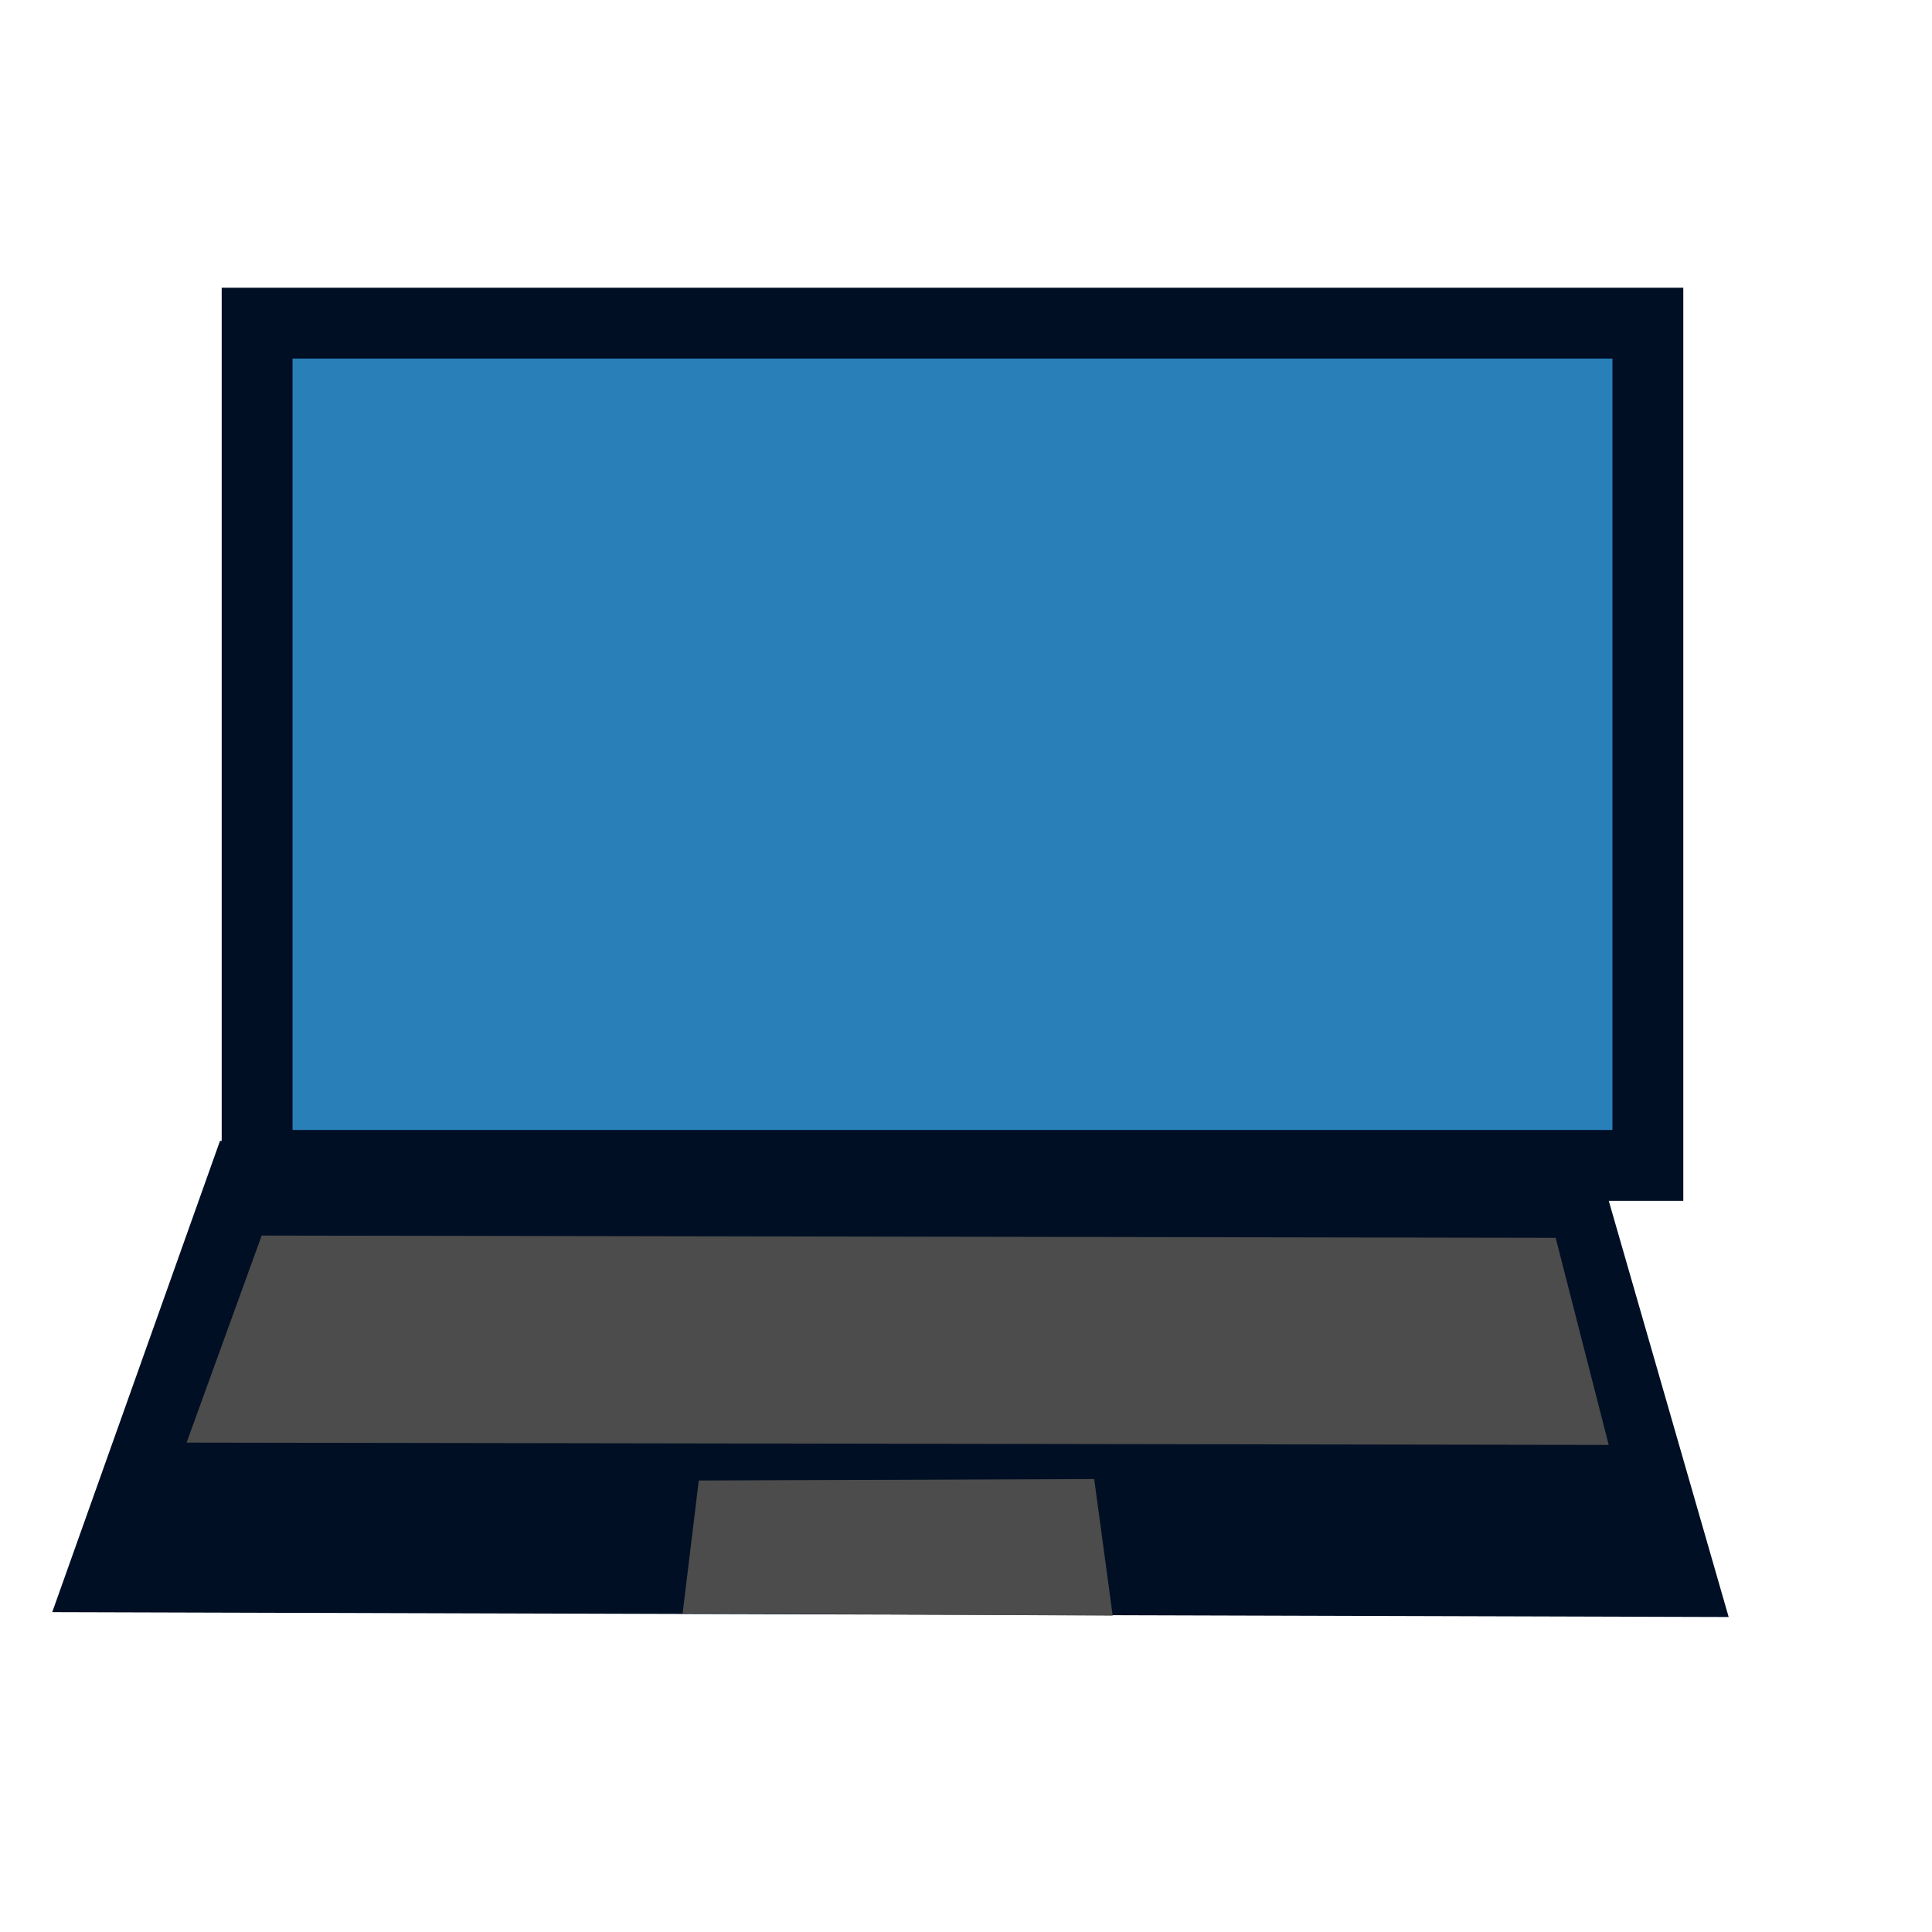
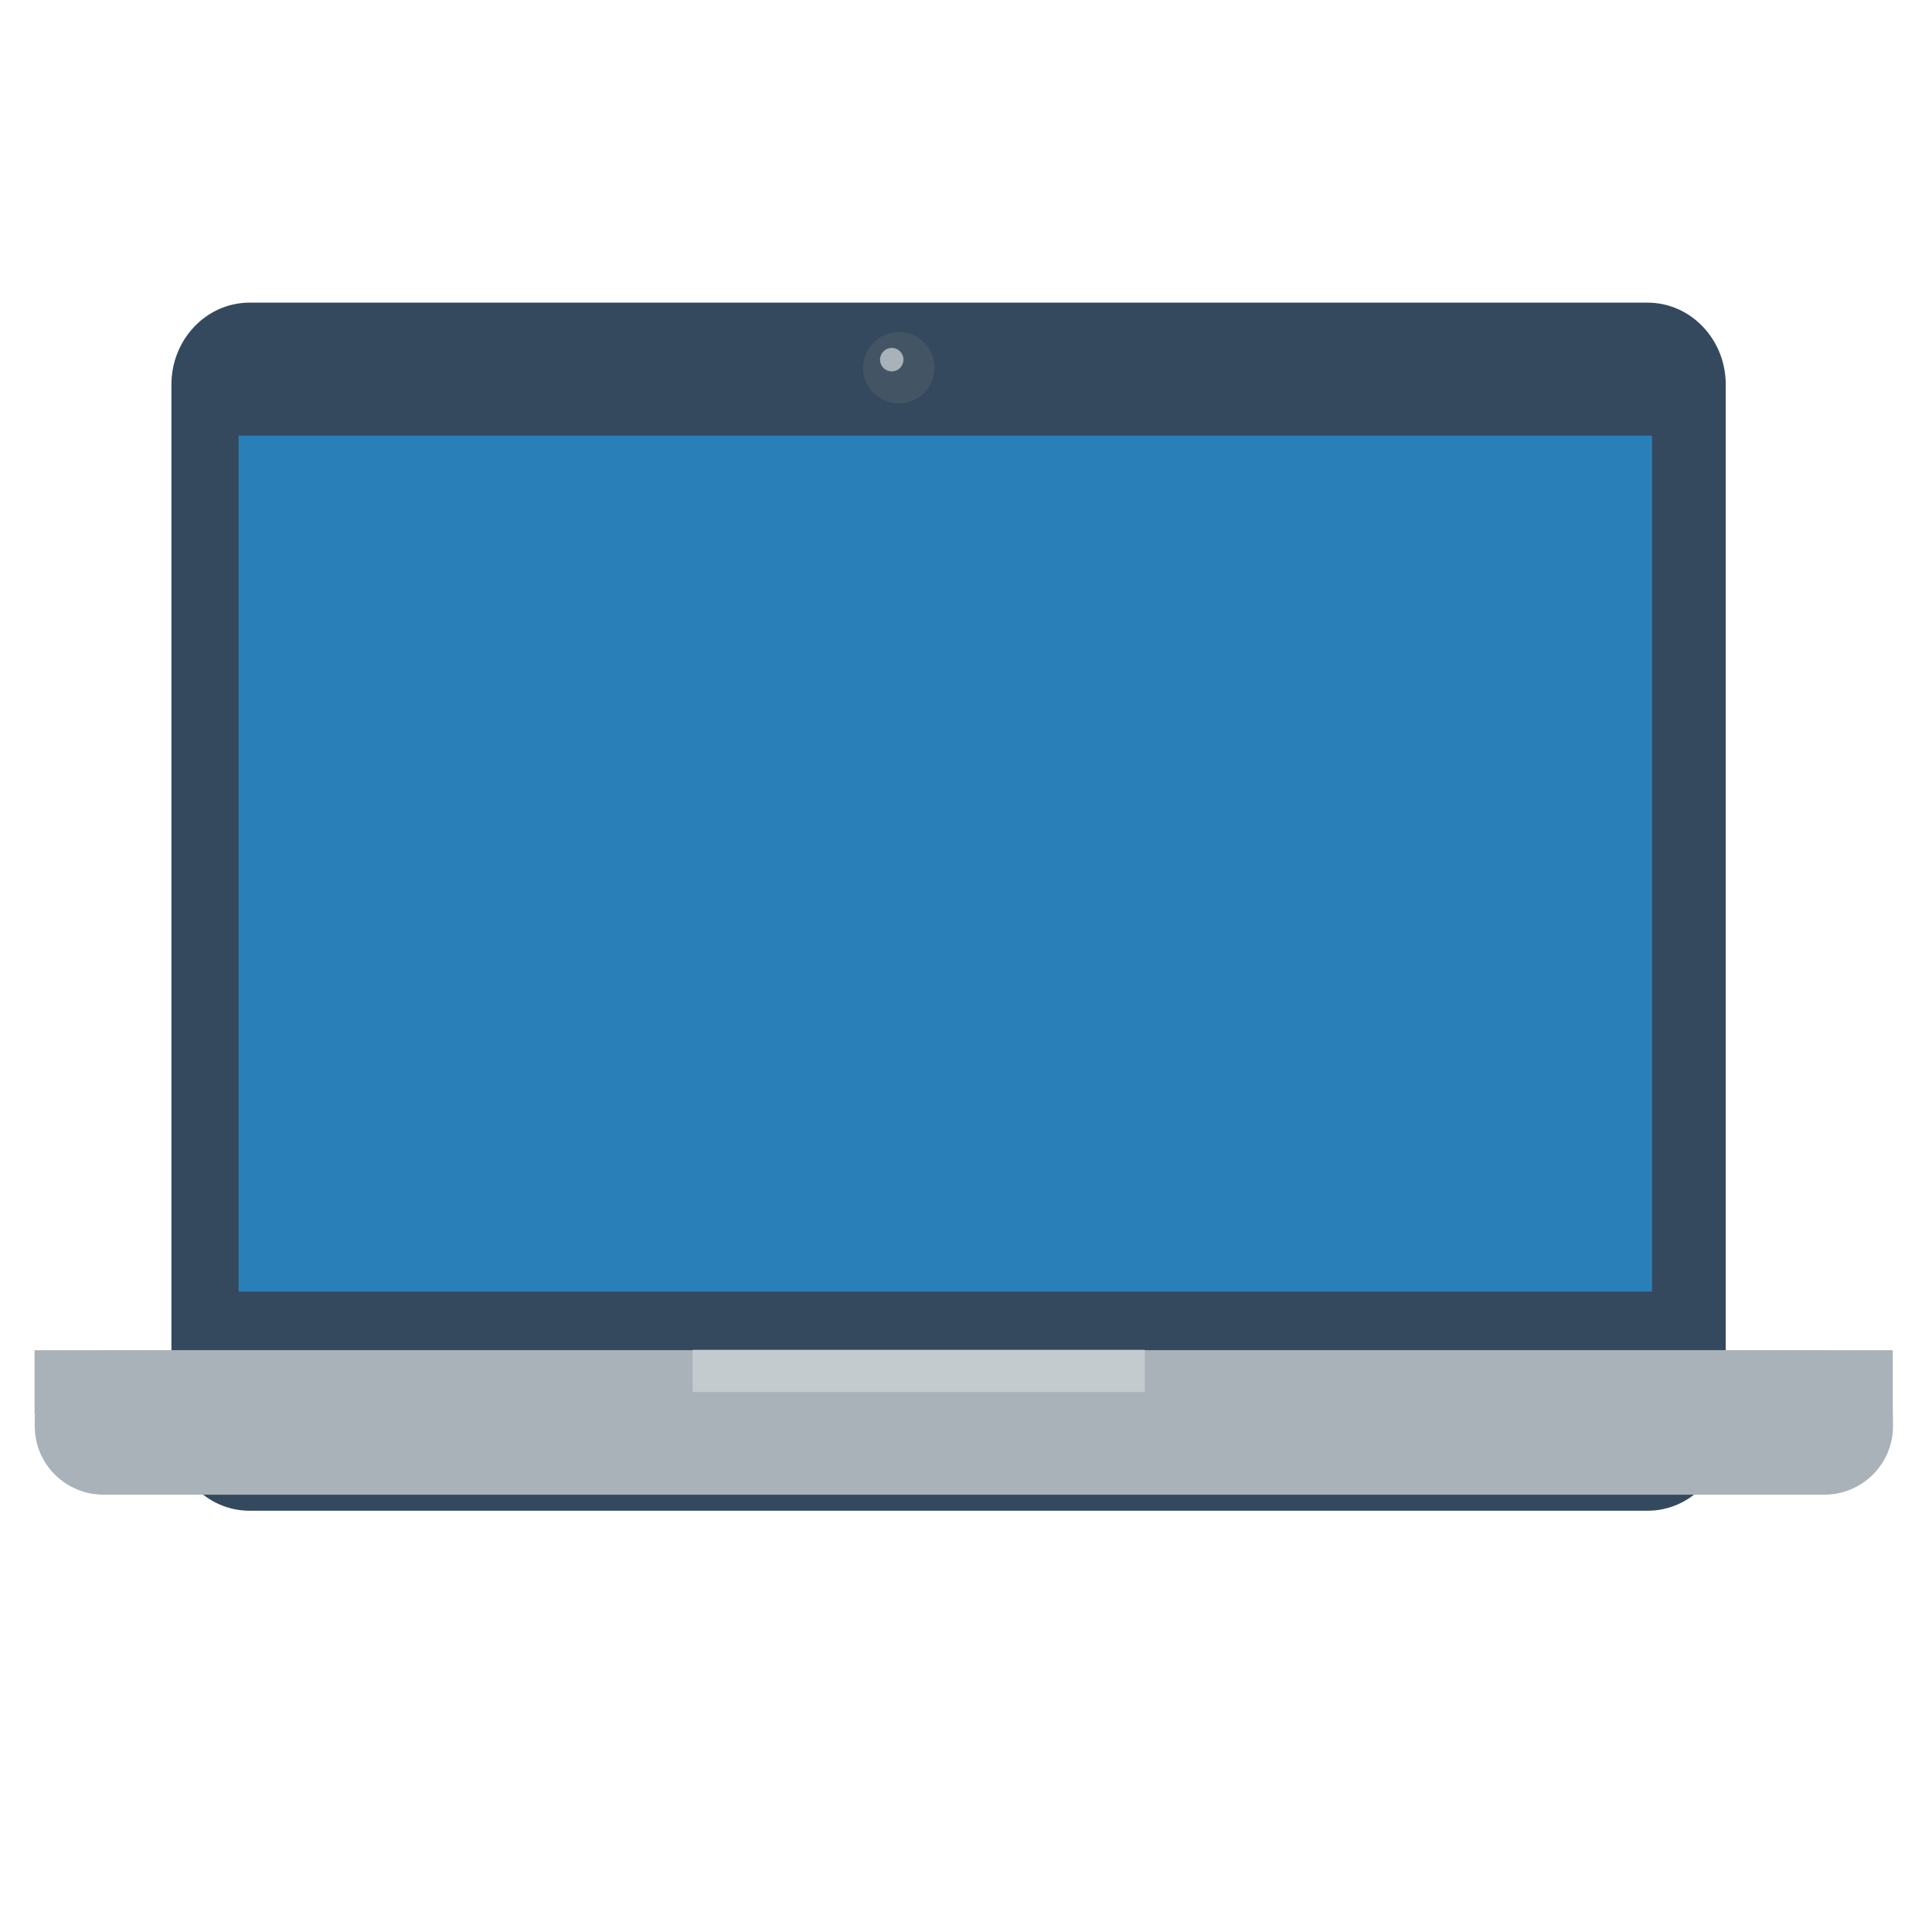
<svg xmlns="http://www.w3.org/2000/svg" width="38.4pt" height="38.4pt">
  <defs />
  <g id="layer1">
-     <rect id="shape0" transform="translate(6.81407, 8.56432)" fill="#2980b9" fill-rule="evenodd" stroke="#000f24" stroke-width="1.878" stroke-linecap="square" stroke-linejoin="miter" stroke-miterlimit="2.013" width="27.642pt" height="16.74pt" />
-     <path id="shape1" transform="translate(2.71357, 31.1759)" fill="#000f24" fill-rule="evenodd" stroke="#000f24" stroke-width="1.878" stroke-linecap="square" stroke-linejoin="miter" stroke-miterlimit="2.013" d="M3.778 0L38.774 0.06L41.849 10.734L0 10.613Z" />
-     <path id="shape2" transform="translate(4.94472, 32.7437)" fill="#4c4c4c" fill-rule="evenodd" stroke="#333333" stroke-width="0" stroke-linecap="square" stroke-linejoin="miter" stroke-miterlimit="2.013" d="M1.99 0L36.282 0.06L37.688 5.548L0 5.487Z" />
-     <path id="shape3" transform="translate(18.0904, 39.196)" fill="#4c4c4c" fill-rule="evenodd" stroke="#666666" stroke-width="0" stroke-linecap="square" stroke-linejoin="miter" stroke-miterlimit="2" d="M0.428 0.039L10.907 0L11.397 3.62L0 3.558Z" />
+     <rect id="shape0" transform="translate(4.54304, 8.02025)" fill="#34495e" fill-rule="evenodd" stroke="#003bc3" stroke-width="0" stroke-linecap="square" stroke-linejoin="miter" stroke-miterlimit="2.013" width="30.893pt" height="24.012pt" rx="1.555pt" ry="1.628pt" />
+     <rect id="shape1" transform="translate(6.32342, 11.5443)" fill="#2980b9" fill-rule="evenodd" stroke="#003bc3" stroke-width="0" stroke-linecap="square" stroke-linejoin="miter" stroke-miterlimit="2" width="28.093pt" height="17.013pt" />
+     <rect id="shape2" transform="translate(0.920916, 35.7873)" fill="#a8b2b8" fill-rule="evenodd" stroke="#003bc3" stroke-width="0" stroke-linecap="square" stroke-linejoin="miter" stroke-miterlimit="2" width="36.934pt" height="2.868pt" rx="1.369pt" ry="1.361pt" />
+     <rect id="shape3" transform="translate(0.915283, 35.7826)" fill="#a8b2b8" fill-rule="evenodd" stroke="#003bc3" stroke-width="0" stroke-linecap="square" stroke-linejoin="miter" stroke-miterlimit="2" width="36.934pt" height="1.262pt" />
+     <rect id="shape4" transform="translate(18.3563, 35.7722)" fill="#c4cbcf" fill-rule="evenodd" stroke="#003bc3" stroke-width="0" stroke-linecap="square" stroke-linejoin="miter" stroke-miterlimit="2" width="8.988pt" height="0.838pt" />
+     <circle id="shape5" transform="translate(22.8745, 8.79924)" r="0.709pt" cx="0.709pt" cy="0.709pt" fill="#435564" fill-rule="evenodd" stroke="#003bc3" stroke-width="0" stroke-linecap="square" stroke-linejoin="miter" stroke-miterlimit="2.013" />
+     <path id="shape6" transform="translate(23.3214, 9.2205)" fill="#a8b2b8" fill-rule="evenodd" stroke="#003bc3" stroke-width="0" stroke-linecap="square" stroke-linejoin="miter" stroke-miterlimit="2" d="M0.622 0.311C0.622 0.139 0.483 1.05117e-17 0.311 0C0.139 -1.05117e-17 2.10235e-17 0.139 0 0.311C-2.10235e-17 0.483 0.139 0.622 0.311 0.622C0.483 0.622 0.622 0.483 0.622 0.311" />
  </g>
</svg>
